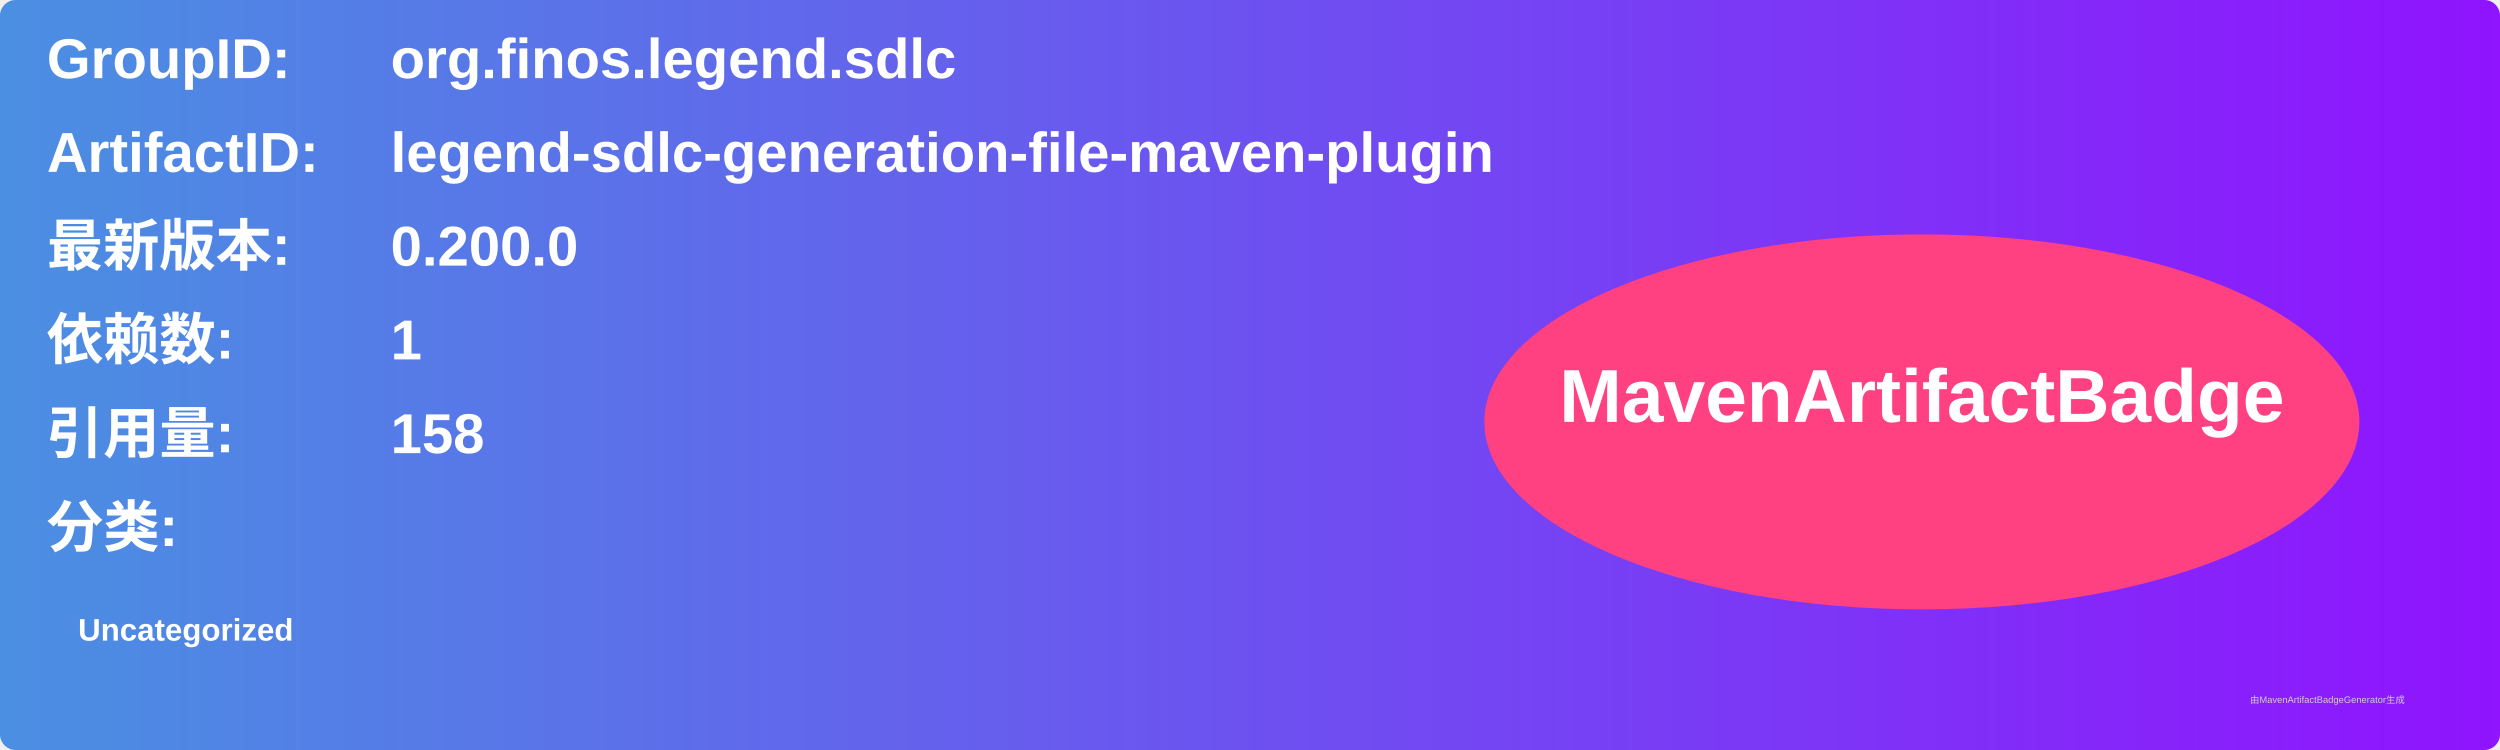
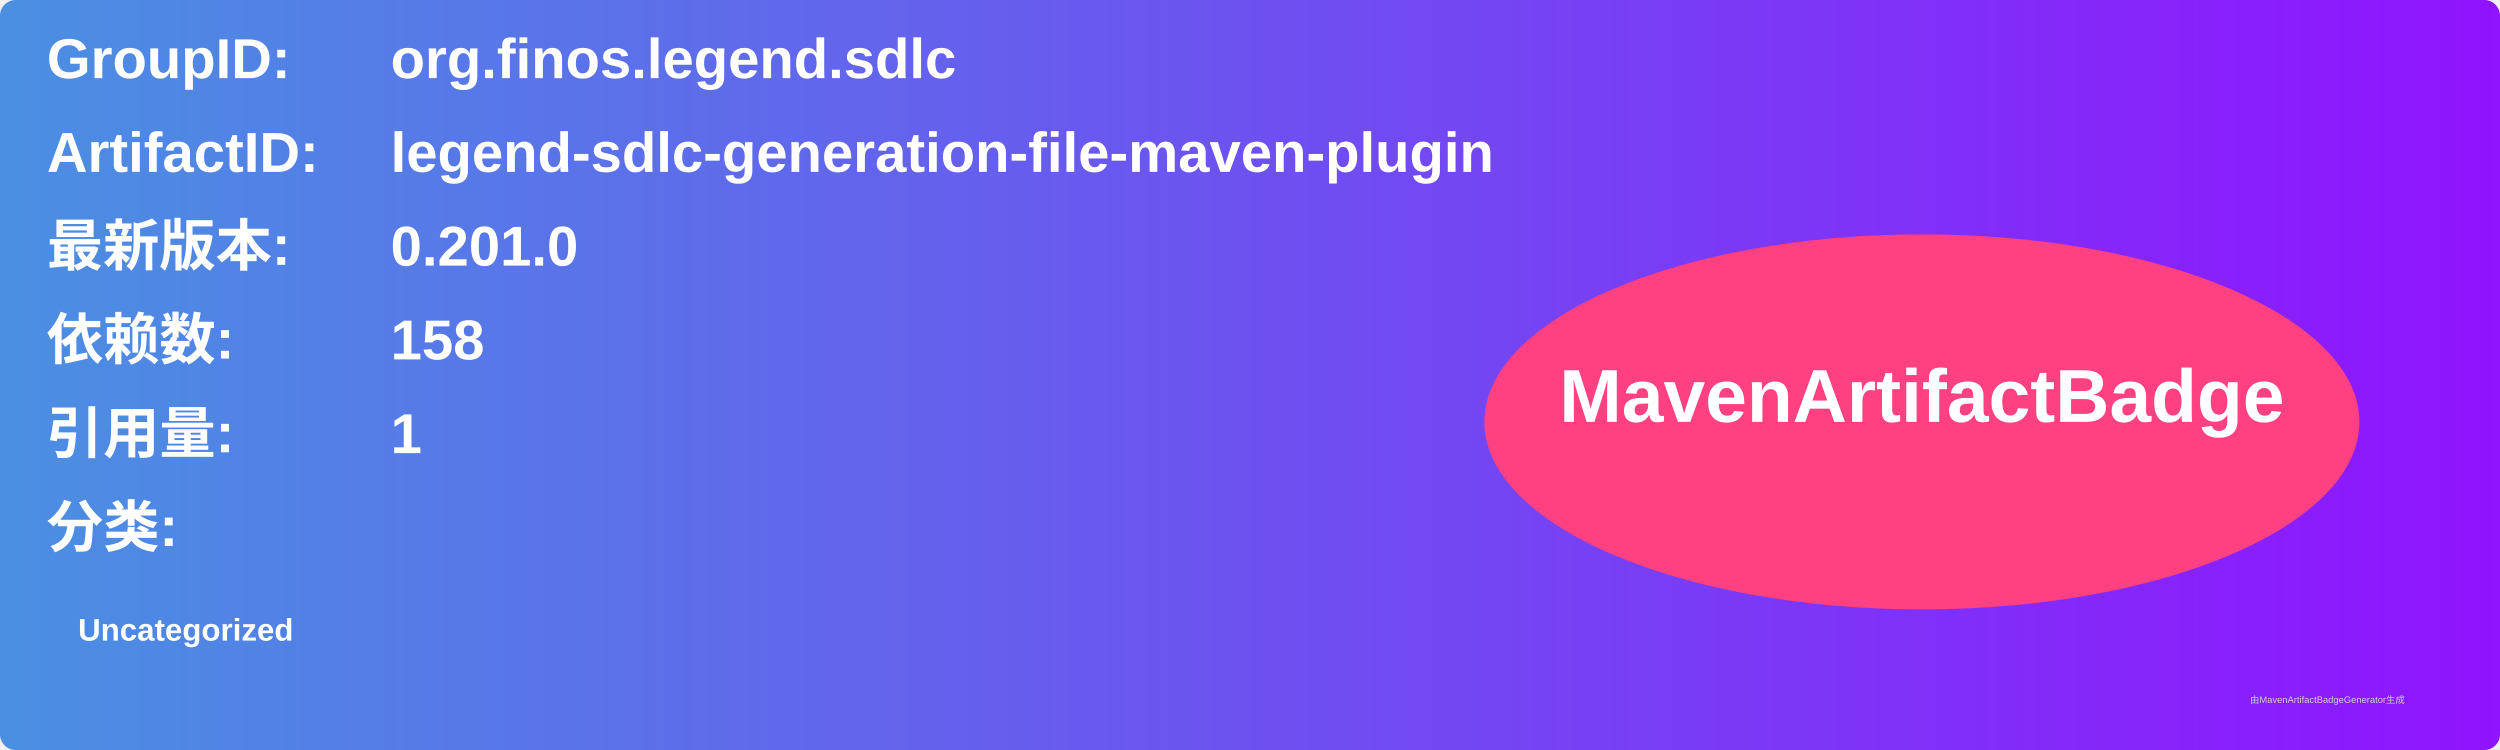
<svg xmlns="http://www.w3.org/2000/svg" width="800" height="240" viewBox="0 0 800 240">
  <linearGradient id="grad" x1="0%" y1="0%" x2="100%" y2="0%">
    <stop offset="0%" stop-color="#4a90e2" />
    <stop offset="100%" stop-color="#9013fe" />
  </linearGradient>
  <rect width="100%" height="100%" rx="5" ry="5" fill="url(#grad)" />
  <g transform="translate(15, 15)">
    <text x="0" y="10" font-family="Arial" font-size="18" fill="white" font-weight="bold" width="260">GroupID:</text>
    <text x="110" y="10" font-family="Arial" font-size="18" fill="white" font-weight="bold" width="460">org.finos.legend.sdlc</text>
    <text x="0" y="40" font-family="Arial" font-size="18" fill="white" font-weight="bold" width="260">ArtifactID:</text>
    <text x="110" y="40" font-family="Arial" font-size="18" fill="white" font-weight="bold" width="460">legend-sdlc-generation-file-maven-plugin</text>
    <text x="0" y="70" font-family="Arial" font-size="18" fill="white" font-weight="bold">最新版本:</text>
    <text x="110" y="70" font-family="Arial" font-size="18" fill="white" font-weight="bold">
-       <tspan font-weight="bold">0.200.0</tspan>
+       <tspan font-weight="bold">0.201.0</tspan>
    </text>
    <text x="0" y="100" font-family="Arial" font-size="18" fill="white" font-weight="bold">依赖数: </text>
    <text x="110" y="100" font-family="Arial" font-size="18" fill="white">
-       <tspan font-weight="bold">1</tspan>
+       <tspan font-weight="bold">158</tspan>
    </text>
    <text x="0" y="130" font-family="Arial" font-size="18" fill="white" font-weight="bold">引用量: </text>
    <text x="110" y="130" font-family="Arial" font-size="18" fill="white">
-       <tspan font-weight="bold">158</tspan>
+       <tspan font-weight="bold">1</tspan>
    </text>
    <text x="0" y="160" font-family="Arial" font-size="18" fill="white" font-weight="bold">分类:</text>
    <text x="10" y="190" font-family="Arial" font-size="10" fill="white">
      <tspan font-weight="bold">Uncategorized</tspan>
    </text>
    <ellipse cx="600" cy="120" rx="140" ry="60" fill="#ff4081" />
    <text x="600" y="120" text-anchor="middle" font-family="Arial" font-size="24" fill="white" font-weight="bold">MavenArtifactBadge</text>
  </g>
  <text x="720" y="225" font-family="Arial" font-size="3" fill="#d0d0d0">由MavenArtifactBadgeGenerator生成</text>
</svg>
